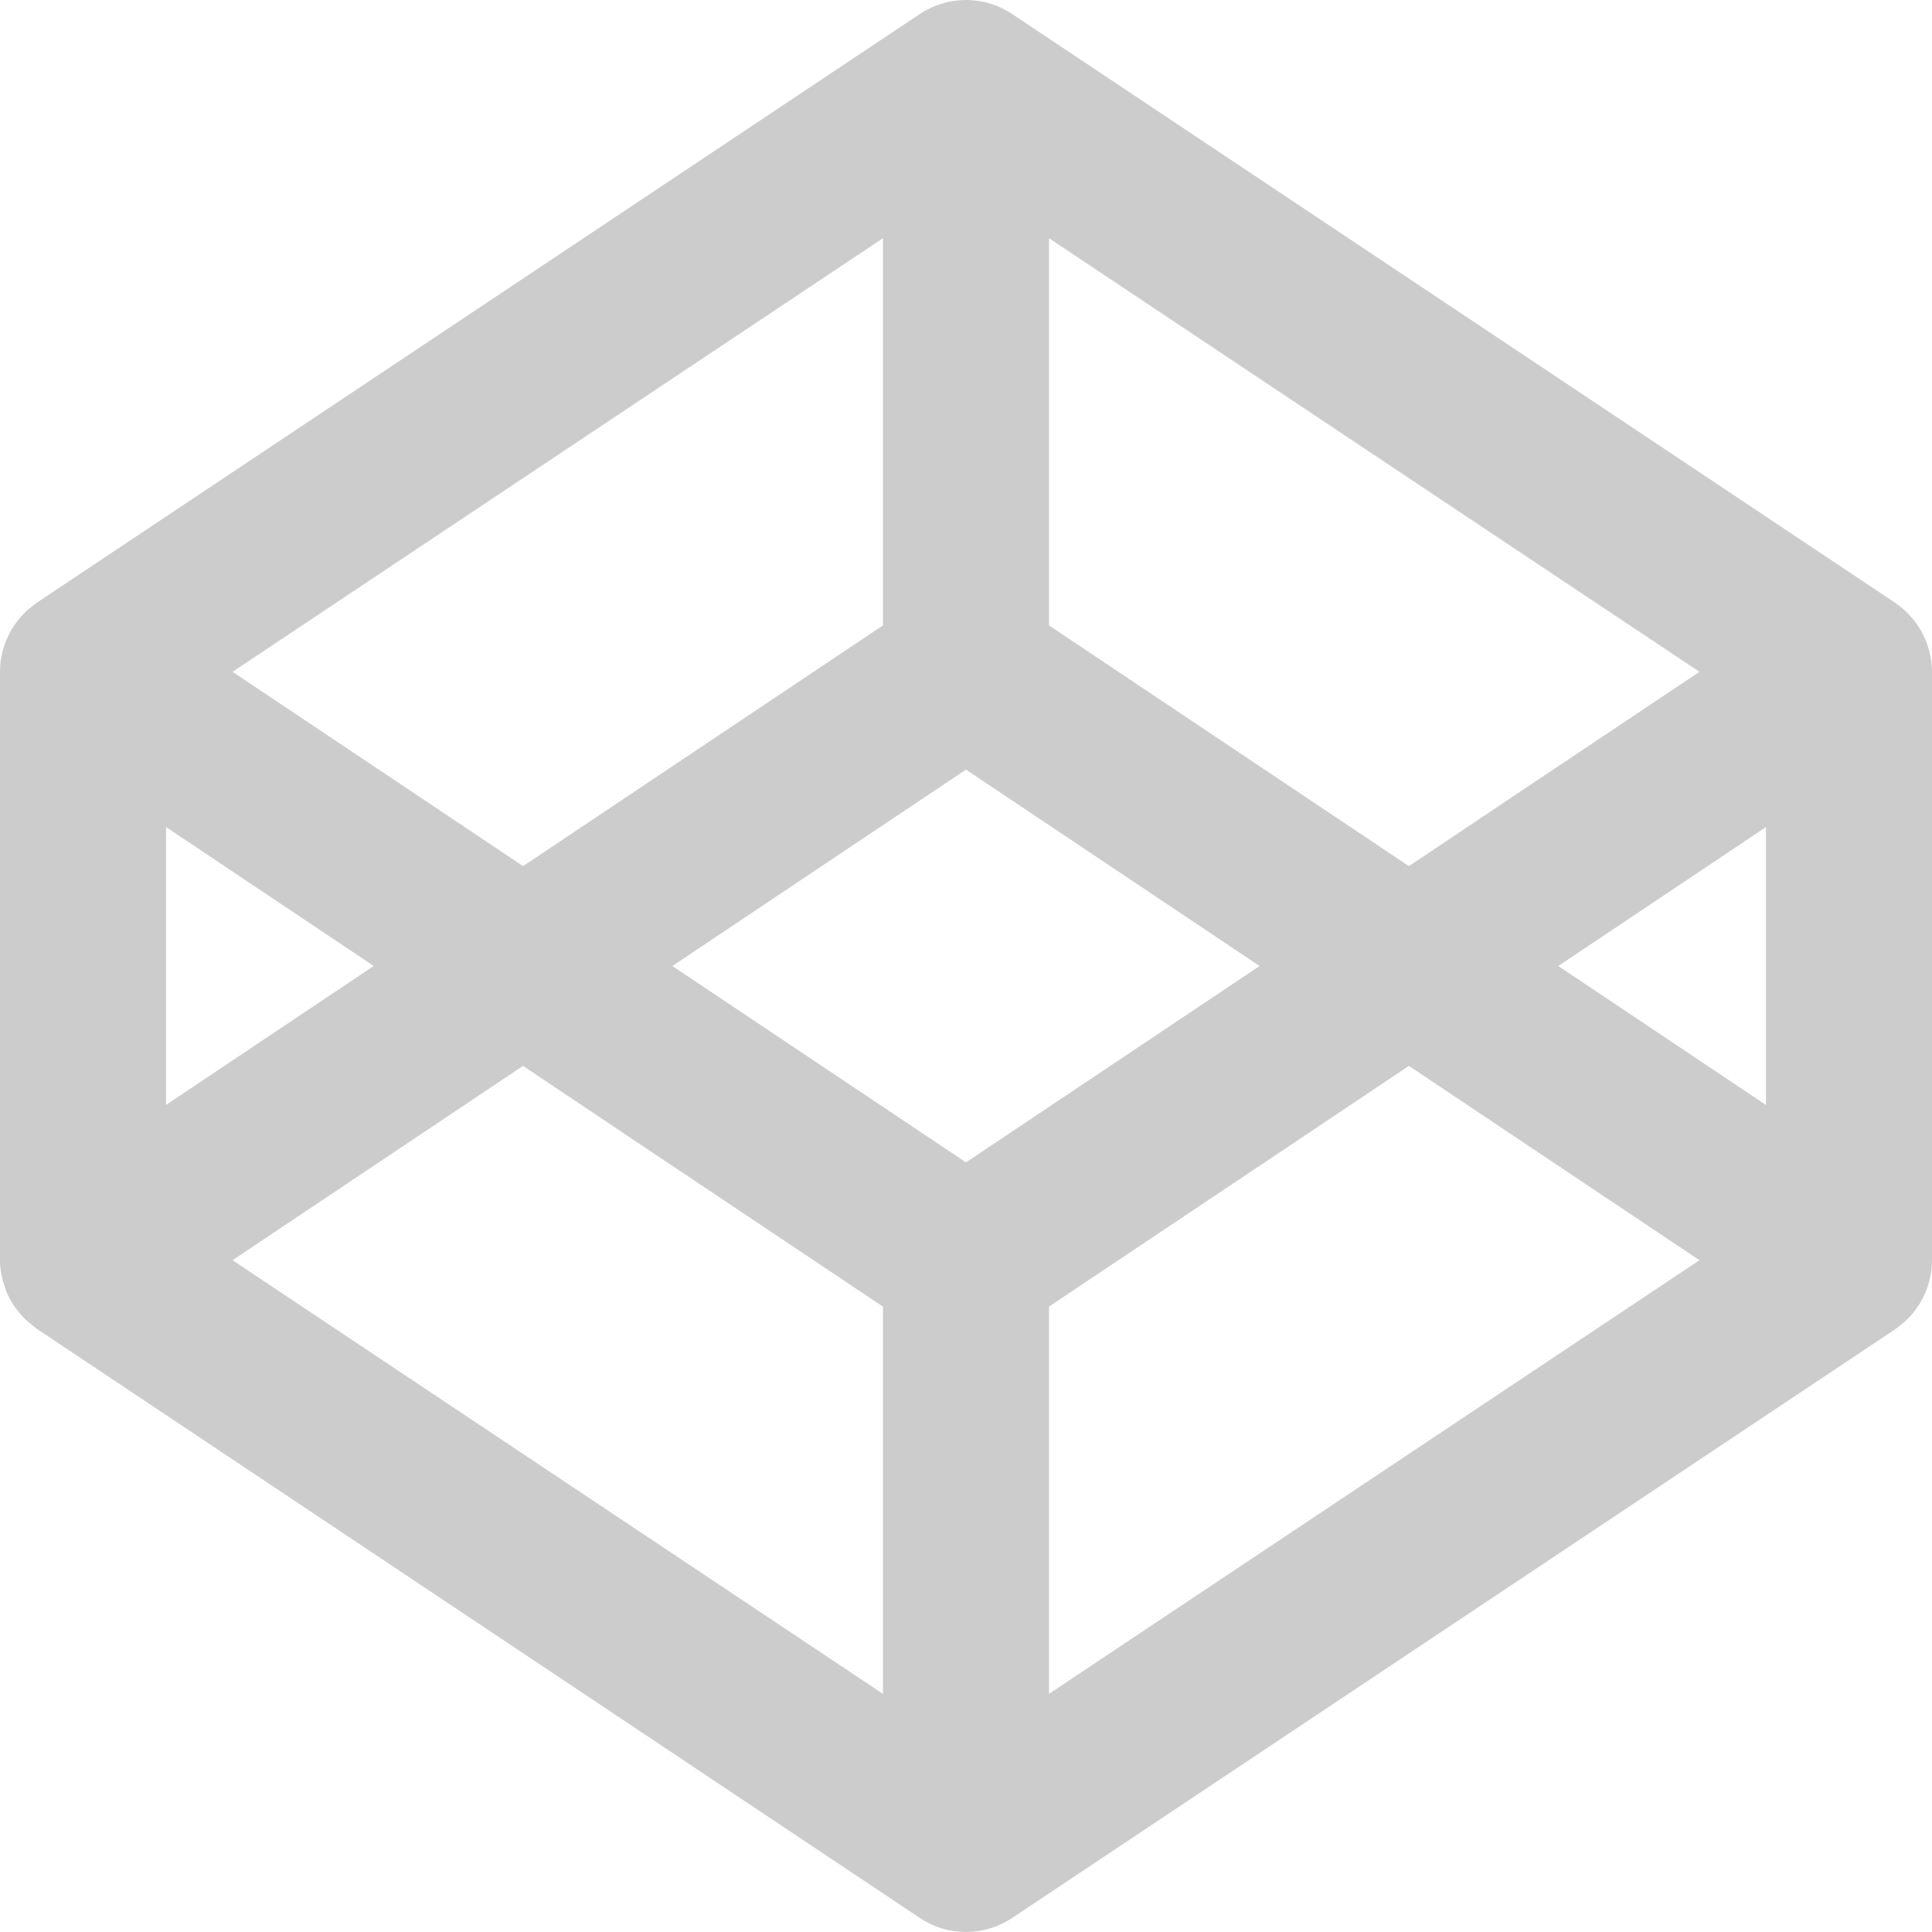
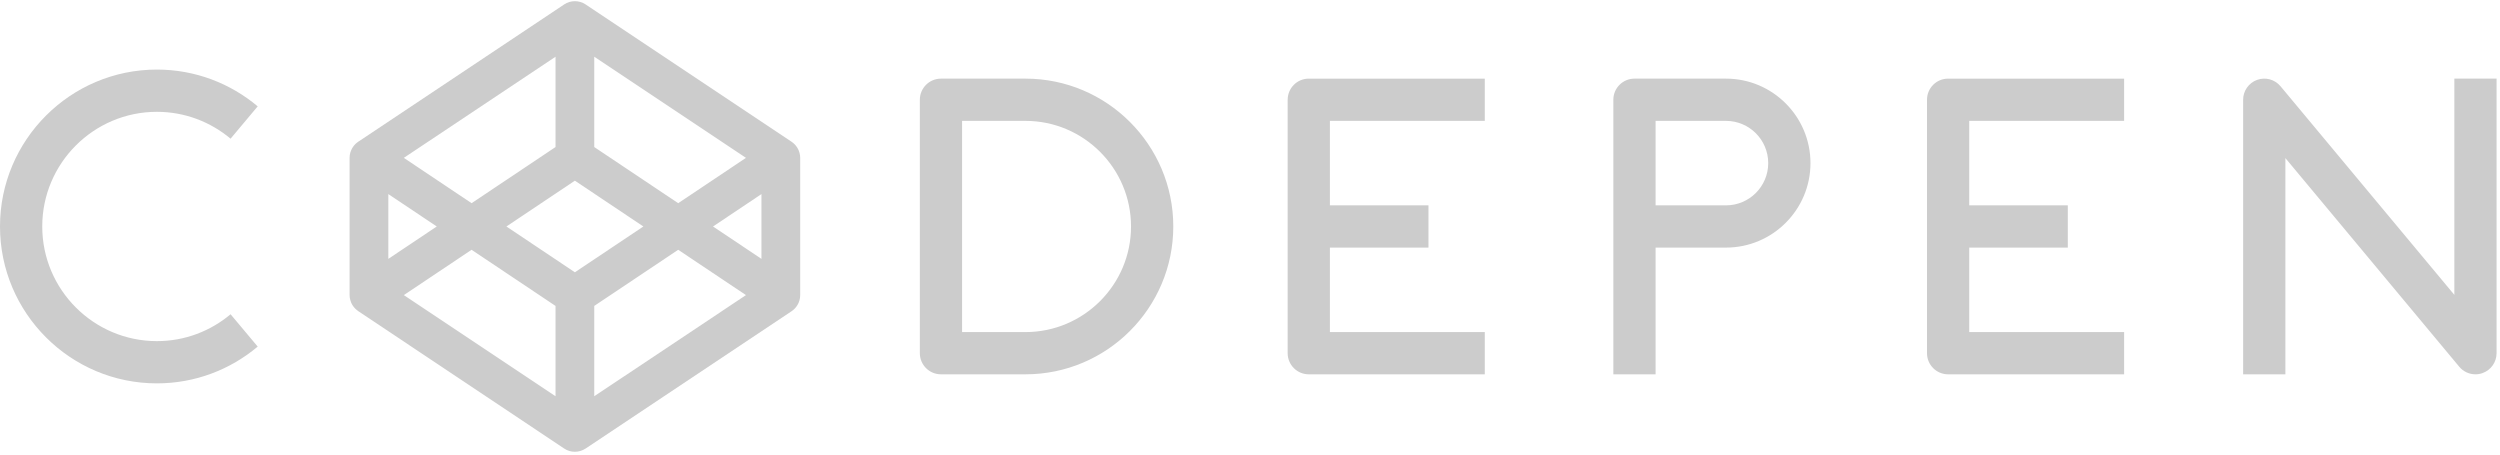
- <svg xmlns="http://www.w3.org/2000/svg" width="256px" height="256px" viewBox="0 0 256 256" version="1.1" preserveAspectRatio="xMinYMin meet">
-   <g>
-     <path d="M255.807,87.087 C255.748,86.776 255.697,86.466 255.614,86.163 C255.562,85.98 255.5,85.808 255.442,85.628 C255.355,85.359 255.266,85.091 255.159,84.829 C255.083,84.646 254.997,84.47 254.914,84.294 C254.797,84.046 254.676,83.801 254.538,83.563 C254.442,83.388 254.331,83.222 254.225,83.053 C254.076,82.826 253.925,82.602 253.759,82.384 C253.639,82.222 253.514,82.067 253.383,81.912 C253.211,81.705 253.025,81.509 252.839,81.316 C252.694,81.171 252.549,81.026 252.397,80.885 C252.197,80.702 251.991,80.53 251.773,80.364 C251.608,80.237 251.446,80.106 251.274,79.988 C251.212,79.944 251.156,79.892 251.091,79.85 L134.099,1.849 C130.406,-0.616 125.59,-0.616 121.898,1.849 L4.899,79.847 C4.833,79.888 4.782,79.94 4.716,79.985 C4.544,80.106 4.382,80.233 4.216,80.361 C4.002,80.53 3.792,80.702 3.592,80.878 C3.441,81.016 3.296,81.16 3.154,81.309 C2.961,81.502 2.782,81.698 2.606,81.905 C2.475,82.06 2.351,82.215 2.23,82.388 C2.065,82.605 1.913,82.826 1.765,83.057 C1.658,83.226 1.551,83.391 1.451,83.567 C1.313,83.805 1.193,84.049 1.079,84.291 C0.996,84.467 0.907,84.646 0.834,84.825 C0.727,85.087 0.634,85.356 0.548,85.625 C0.49,85.804 0.427,85.98 0.379,86.142 C0.3,86.445 0.241,86.752 0.186,87.066 C0.155,87.225 0.117,87.38 0.097,87.542 C0.034,88.017 2.84217094e-14,88.493 2.84217094e-14,88.979 L2.84217094e-14,166.995 C2.84217094e-14,167.477 0.034,167.96 0.103,168.432 C0.128,168.605 0.172,168.743 0.207,168.908 C0.262,169.218 0.31,169.529 0.414,169.839 C0.462,170.011 0.517,170.184 0.586,170.373 C0.672,170.649 0.758,170.925 0.862,171.177 C0.934,171.349 1.034,171.521 1.103,171.694 C1.217,171.935 1.345,172.176 1.482,172.428 C1.579,172.6 1.689,172.773 1.793,172.931 C1.941,173.173 2.103,173.38 2.275,173.586 C2.396,173.759 2.517,173.897 2.655,174.062 C2.83,174.269 2.999,174.476 3.206,174.659 C3.347,174.796 3.482,174.969 3.654,175.072 C3.854,175.245 4.068,175.417 4.275,175.596 C4.44,175.734 4.62,175.838 4.757,175.972 C4.823,176.006 4.861,176.075 4.93,176.106 L121.898,254.146 C123.746,255.387 125.863,256.008 128,255.997 C130.137,255.987 132.254,255.377 134.102,254.146 L251.101,176.148 C251.167,176.106 251.222,176.058 251.284,176.013 C251.456,175.893 251.618,175.765 251.784,175.638 C251.998,175.469 252.208,175.293 252.408,175.114 C252.559,174.979 252.704,174.831 252.849,174.686 C253.039,174.493 253.221,174.297 253.394,174.09 C253.525,173.935 253.649,173.779 253.77,173.614 C253.935,173.397 254.087,173.173 254.235,172.945 C254.342,172.78 254.449,172.611 254.549,172.442 C254.687,172.2 254.807,171.956 254.924,171.708 C255.007,171.532 255.093,171.356 255.169,171.177 C255.276,170.911 255.366,170.642 255.452,170.373 C255.51,170.194 255.573,170.018 255.624,169.839 C255.704,169.536 255.759,169.225 255.817,168.915 C255.845,168.756 255.886,168.601 255.903,168.439 C255.966,167.964 256,167.488 256,167.002 L256,89 C256,88.514 255.962,88.038 255.903,87.562 C255.876,87.393 255.824,87.256 255.79,87.087 L255.807,87.087 Z M127.997,154.022 L89.092,128.001 L127.997,101.976 L166.904,128.001 L127.997,154.022 L127.997,154.022 Z M116.999,82.867 L69.307,114.766 L30.81,89.014 L116.999,31.555 L116.999,82.867 L116.999,82.867 Z M49.522,127.997 L22.005,146.403 L22.005,109.592 L49.522,127.997 L49.522,127.997 Z M69.307,141.242 L116.999,173.138 L116.999,224.45 L30.81,166.985 L69.307,141.236 L69.307,141.242 Z M138.997,173.131 L186.689,141.236 L225.19,166.985 L138.997,224.443 L138.997,173.131 L138.997,173.131 Z M206.474,128.004 L233.995,109.595 L233.995,146.41 L206.474,127.997 L206.474,128.004 Z M186.689,114.766 L138.997,82.87 L138.997,31.555 L225.19,89.014 L186.689,114.766 L186.689,114.766 Z" fill="#ccc" />
+ <svg xmlns="http://www.w3.org/2000/svg" width="512px" height="93px" viewBox="0 0 512 93" version="1.1" preserveAspectRatio="xMinYMin meet">
+   <g transform="translate(0, -1)" fill="#CCCCCC">
+     <path d="M32.133,23.9 C37.872,23.9 43.131,25.975 47.22,29.404 L52.777,22.78 C47.19,18.084 39.989,15.248 32.135,15.248 C14.416,15.248 0,29.664 0,47.382 C0,65.104 14.416,79.519 32.137,79.514 C39.991,79.514 47.191,76.678 52.778,71.982 L47.221,65.358 C43.137,68.789 37.874,70.862 32.135,70.862 C19.188,70.862 8.653,60.329 8.653,47.382 C8.652,34.436 19.188,23.897 32.137,23.9 L32.133,23.9 L32.133,23.9 Z" />
+     <path d="M210.011,17.104 L192.708,17.104 C190.32,17.104 188.384,19.041 188.384,21.428 L188.384,73.335 C188.384,75.721 190.322,77.66 192.708,77.66 L210.011,77.66 C226.708,77.66 240.29,64.077 240.29,47.381 C240.29,30.683 226.709,17.1 210.007,17.104 L210.011,17.104 L210.011,17.104 Z M210.011,69.011 L197.034,69.011 L197.034,25.755 L210.011,25.755 C221.937,25.755 231.634,35.461 231.634,47.384 C231.639,59.315 221.937,69.008 210.007,69.011 L210.011,69.011 L210.011,69.011 Z" />
+     <path d="M263.712,21.429 L263.712,73.337 C263.712,75.723 265.651,77.661 268.037,77.661 L304.085,77.661 L304.085,69.011 L272.364,69.011 L272.364,51.707 L292.55,51.707 L292.55,43.056 L272.364,43.056 L272.364,25.755 L304.085,25.755 L304.085,17.105 L268.037,17.105 C265.65,17.1 263.717,19.038 263.717,21.429 L263.712,21.429 L263.712,21.429 Z" />
+     <path d="M394.649,21.429 L394.649,73.337 C394.649,75.723 396.587,77.661 398.974,77.661 L435.02,77.661 L435.02,69.011 L403.299,69.011 L403.299,51.707 L423.486,51.707 L423.486,43.056 L403.299,43.056 L403.299,25.755 L435.02,25.755 L435.02,17.105 L398.975,17.105 C396.586,17.1 394.65,19.038 394.65,21.429 L394.649,21.429 L394.649,21.429 Z" />
+     <path d="M353.483,17.104 L334.737,17.104 C332.349,17.104 330.413,19.041 330.413,21.428 L330.413,77.661 L339.065,77.661 L339.065,51.707 L353.484,51.707 C363.024,51.707 370.786,43.945 370.786,34.406 C370.785,24.867 363.023,17.1 353.479,17.104 L353.483,17.104 L353.483,17.104 Z M353.483,43.056 L339.063,43.056 L339.063,25.755 L353.483,25.755 C358.253,25.755 362.132,29.633 362.132,34.406 C362.132,39.179 358.253,43.06 353.479,43.056 L353.483,43.056 L353.483,43.056 Z" />
+     <path d="M502.65,17.104 L502.65,61.389 L467.043,18.659 C465.878,17.259 463.96,16.739 462.248,17.361 C460.535,17.982 459.394,19.608 459.394,21.428 L459.394,77.661 L468.046,77.661 L468.046,33.377 L503.653,76.105 C504.491,77.112 505.716,77.659 506.971,77.659 C507.463,77.659 507.961,77.577 508.443,77.401 C510.156,76.78 511.297,75.155 511.297,73.334 L511.297,17.101 L502.65,17.101 L502.65,17.104 L502.65,17.104 Z" />
+     <path d="M163.809,32.635 C163.788,32.523 163.769,32.411 163.739,32.302 C163.721,32.236 163.698,32.174 163.677,32.109 C163.646,32.012 163.614,31.915 163.575,31.821 C163.548,31.755 163.517,31.692 163.487,31.628 C163.445,31.539 163.401,31.451 163.352,31.365 C163.317,31.302 163.277,31.242 163.239,31.181 C163.185,31.099 163.13,31.018 163.071,30.94 C163.027,30.882 162.983,30.826 162.935,30.77 C162.873,30.695 162.806,30.624 162.739,30.555 C162.687,30.503 162.635,30.45 162.58,30.399 C162.508,30.334 162.433,30.271 162.355,30.212 C162.295,30.166 162.237,30.119 162.175,30.076 C162.152,30.06 162.133,30.041 162.109,30.027 L119.936,1.909 C118.605,1.02 116.869,1.02 115.538,1.909 L73.363,30.025 C73.339,30.04 73.32,30.059 73.297,30.075 C73.235,30.119 73.176,30.165 73.117,30.21 C73.04,30.271 72.964,30.334 72.892,30.397 C72.837,30.447 72.785,30.499 72.734,30.552 C72.664,30.622 72.6,30.693 72.536,30.767 C72.489,30.823 72.444,30.879 72.401,30.941 C72.341,31.019 72.286,31.099 72.233,31.182 C72.194,31.243 72.156,31.303 72.12,31.366 C72.07,31.452 72.027,31.54 71.986,31.627 C71.956,31.691 71.924,31.755 71.897,31.82 C71.859,31.914 71.825,32.011 71.794,32.108 C71.773,32.173 71.751,32.236 71.733,32.295 C71.705,32.404 71.684,32.514 71.664,32.628 C71.653,32.685 71.639,32.741 71.632,32.799 C71.609,32.971 71.597,33.142 71.597,33.317 L71.597,61.44 C71.597,61.614 71.609,61.788 71.634,61.958 C71.643,62.02 71.659,62.07 71.671,62.13 C71.691,62.242 71.709,62.353 71.746,62.465 C71.763,62.527 71.783,62.59 71.808,62.658 C71.839,62.757 71.87,62.857 71.907,62.947 C71.934,63.01 71.97,63.072 71.994,63.134 C72.035,63.221 72.081,63.308 72.131,63.399 C72.166,63.461 72.206,63.523 72.243,63.58 C72.296,63.667 72.355,63.742 72.417,63.816 C72.46,63.878 72.504,63.928 72.554,63.988 C72.617,64.062 72.678,64.137 72.752,64.203 C72.803,64.252 72.852,64.314 72.914,64.352 C72.986,64.414 73.063,64.476 73.138,64.541 C73.197,64.59 73.262,64.628 73.312,64.676 C73.335,64.688 73.349,64.713 73.374,64.725 L115.538,92.856 C116.204,93.303 116.967,93.527 117.738,93.523 C118.508,93.52 119.271,93.3 119.937,92.856 L162.113,64.739 C162.136,64.725 162.156,64.707 162.178,64.691 C162.241,64.647 162.299,64.601 162.359,64.555 C162.436,64.495 162.512,64.431 162.584,64.367 C162.638,64.318 162.69,64.265 162.743,64.213 C162.811,64.143 162.877,64.072 162.939,63.998 C162.986,63.942 163.031,63.886 163.074,63.826 C163.134,63.748 163.189,63.667 163.242,63.585 C163.281,63.525 163.319,63.464 163.355,63.403 C163.405,63.317 163.449,63.228 163.491,63.139 C163.521,63.075 163.552,63.012 163.579,62.947 C163.618,62.852 163.65,62.755 163.681,62.658 C163.702,62.593 163.724,62.53 163.743,62.465 C163.772,62.356 163.792,62.244 163.813,62.132 C163.823,62.075 163.838,62.019 163.844,61.961 C163.866,61.789 163.879,61.618 163.879,61.442 L163.879,33.325 C163.879,33.15 163.865,32.978 163.844,32.807 C163.834,32.746 163.815,32.696 163.803,32.635 L163.809,32.635 L163.809,32.635 Z M117.736,56.764 L103.712,47.384 L117.736,38.002 L131.762,47.384 L117.736,56.764 L117.736,56.764 Z M113.772,31.114 L96.58,42.613 L82.703,33.33 L113.772,12.617 L113.772,31.114 L113.772,31.114 Z M89.448,47.382 L79.529,54.017 L79.529,40.747 L89.448,47.382 L89.448,47.382 Z M96.58,52.157 L113.772,63.655 L113.772,82.151 L82.703,61.436 L96.58,52.154 L96.58,52.157 L96.58,52.157 Z M121.702,63.652 L138.894,52.154 L152.772,61.436 L121.702,82.149 L121.702,63.652 L121.702,63.652 Z M146.026,47.385 L155.946,40.749 L155.946,54.02 L146.026,47.382 L146.026,47.385 L146.026,47.385 Z M138.894,42.613 L121.702,31.115 L121.702,12.617 L152.772,33.33 L138.894,42.613 L138.894,42.613 Z" />
  </g>
</svg>
